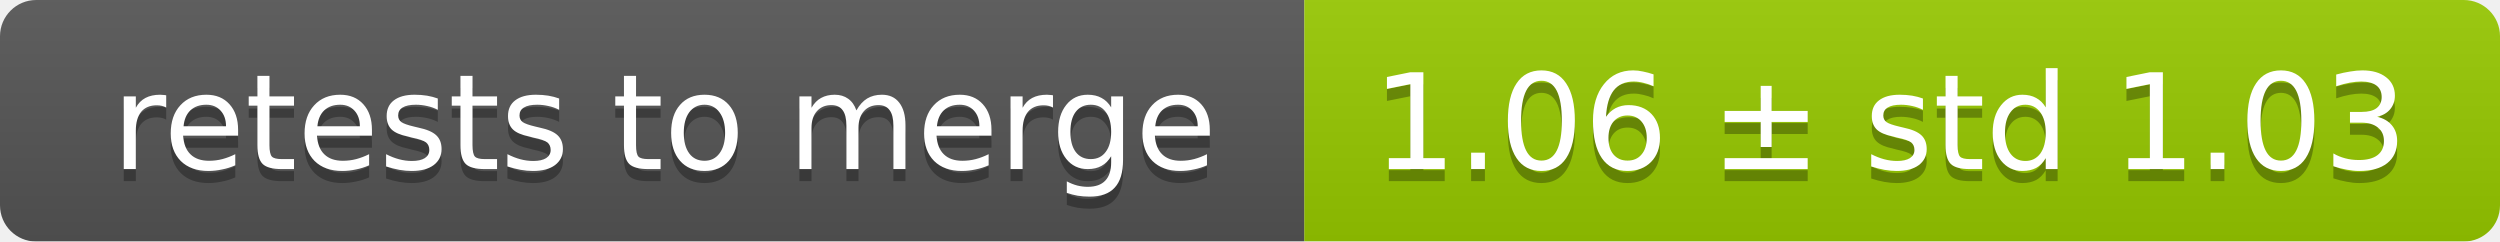
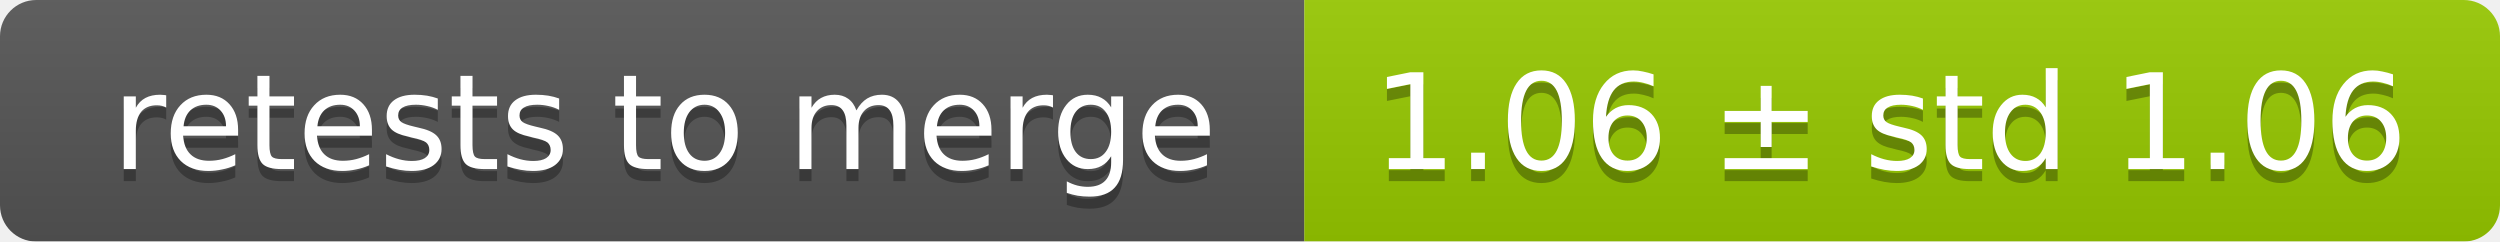
<svg xmlns="http://www.w3.org/2000/svg" width="207" height="20">
  <linearGradient id="smooth" x2="0" y2="100%">
    <stop offset="0" stop-color="#bbb" stop-opacity=".1" />
    <stop offset="1" stop-opacity=".1" />
  </linearGradient>
  <mask id="round">
    <rect width="207" height="20" rx="3" fill="#fff" />
  </mask>
  <g mask="url(#round)">
    <rect width="108" height="20" fill="#555" />
    <rect x="108" width="99" height="20" fill="#97ca00" />
    <rect width="207" height="20" fill="url(#smooth)" />
  </g>
  <g fill="#fff" text-anchor="middle" font-family="DejaVu Sans,Verdana,Geneva,sans-serif" font-size="11">
    <text x="55" y="15" fill="#010101" fill-opacity=".3">retests to merge</text>
    <text x="55" y="14">retests to merge</text>
-     <text x="156.5" y="15" fill="#010101" fill-opacity=".3">1.06 ± std 1.03</text>
-     <text x="156.5" y="14">1.06 ± std 1.03</text>
+     <text x="156.5" y="15" fill="#010101" fill-opacity=".3">1.06 ± std 1.06</text>
+     <text x="156.5" y="14">1.06 ± std 1.06</text>
  </g>
</svg>
